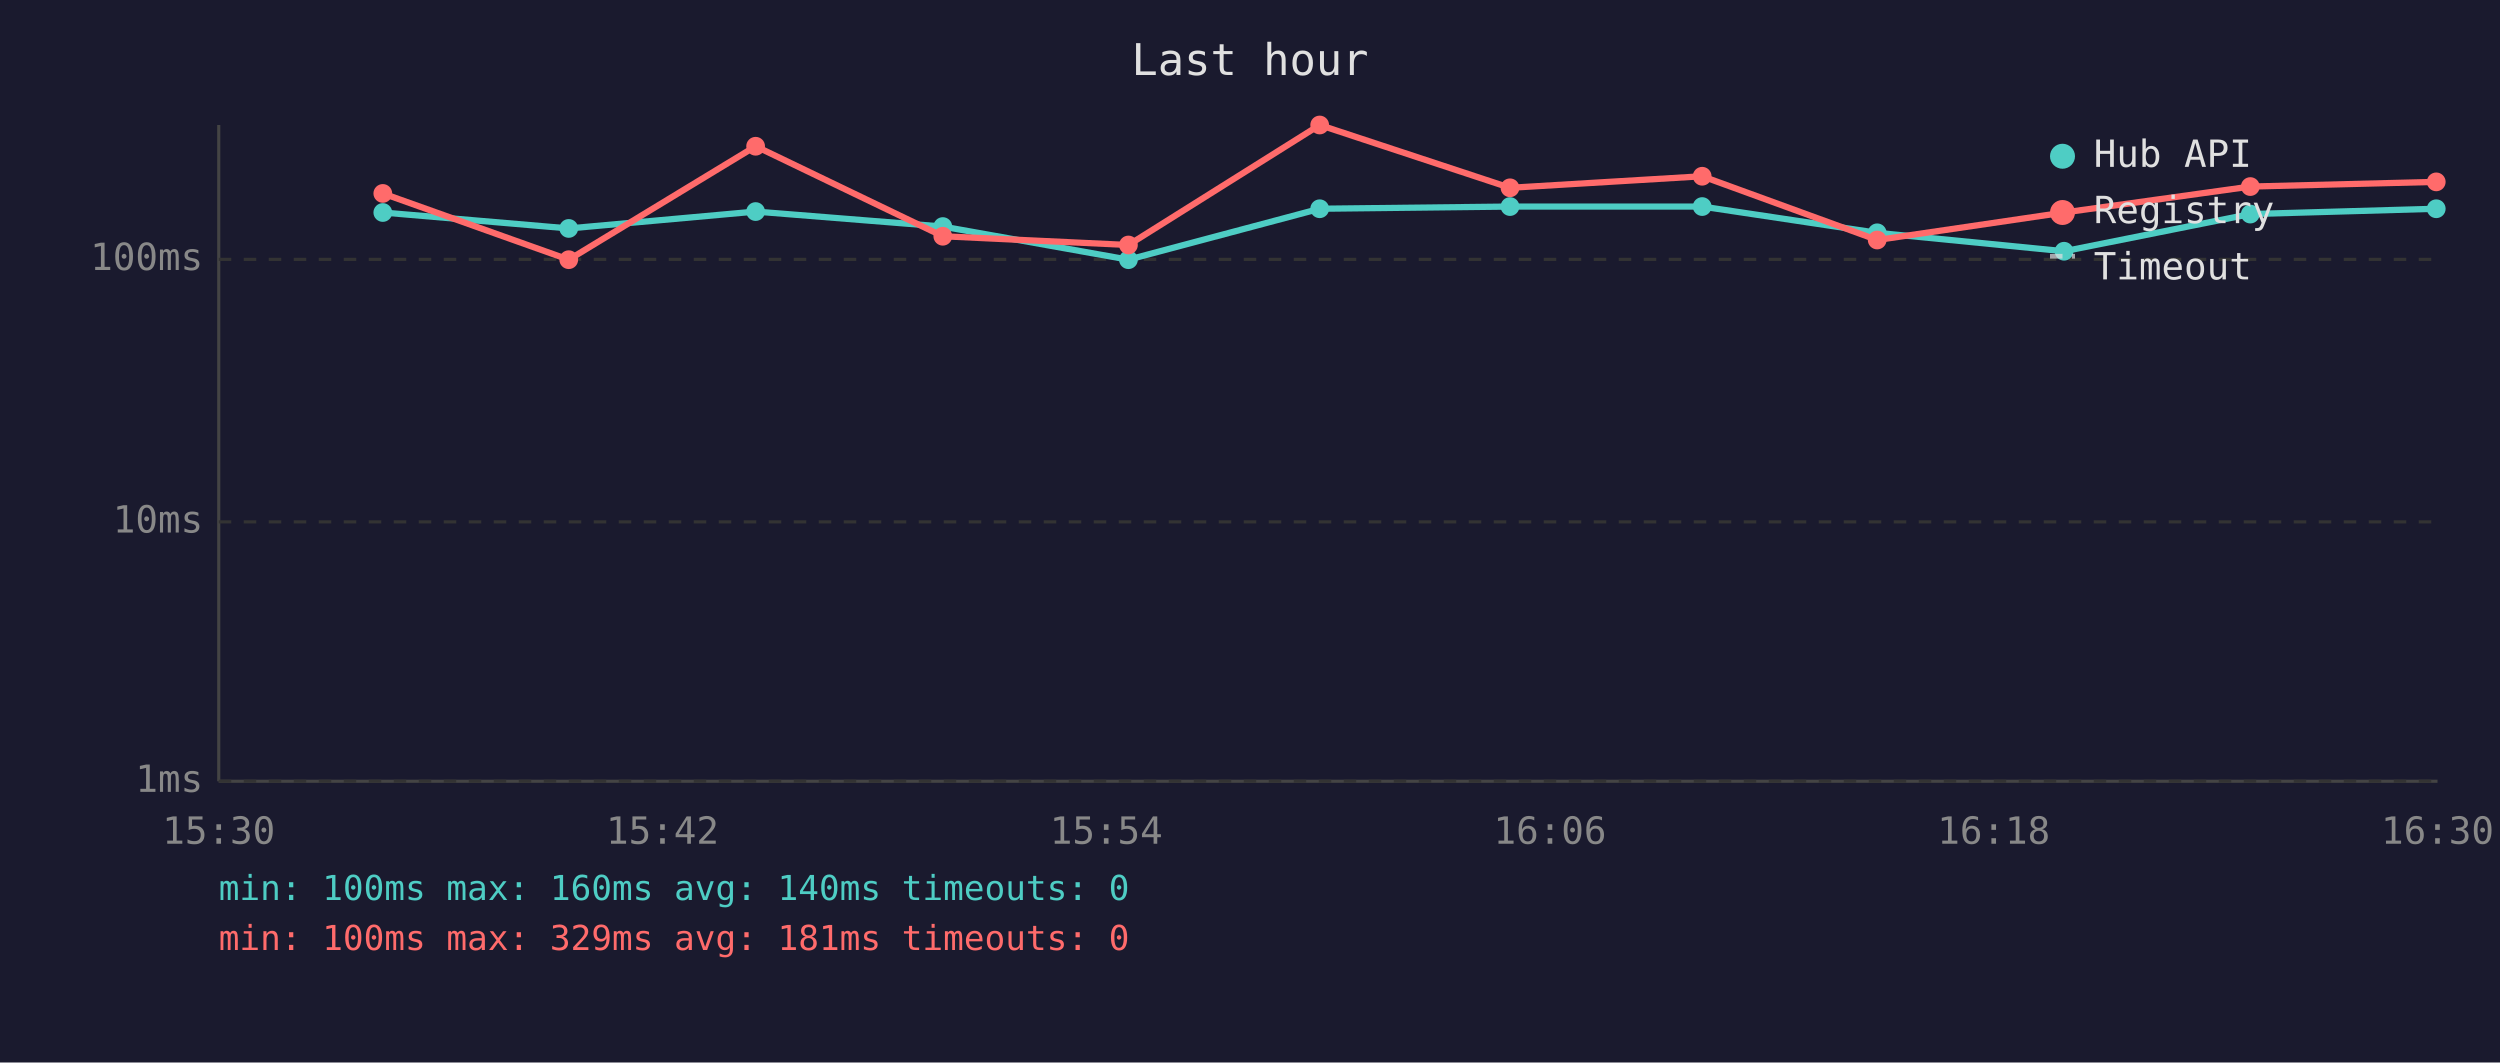
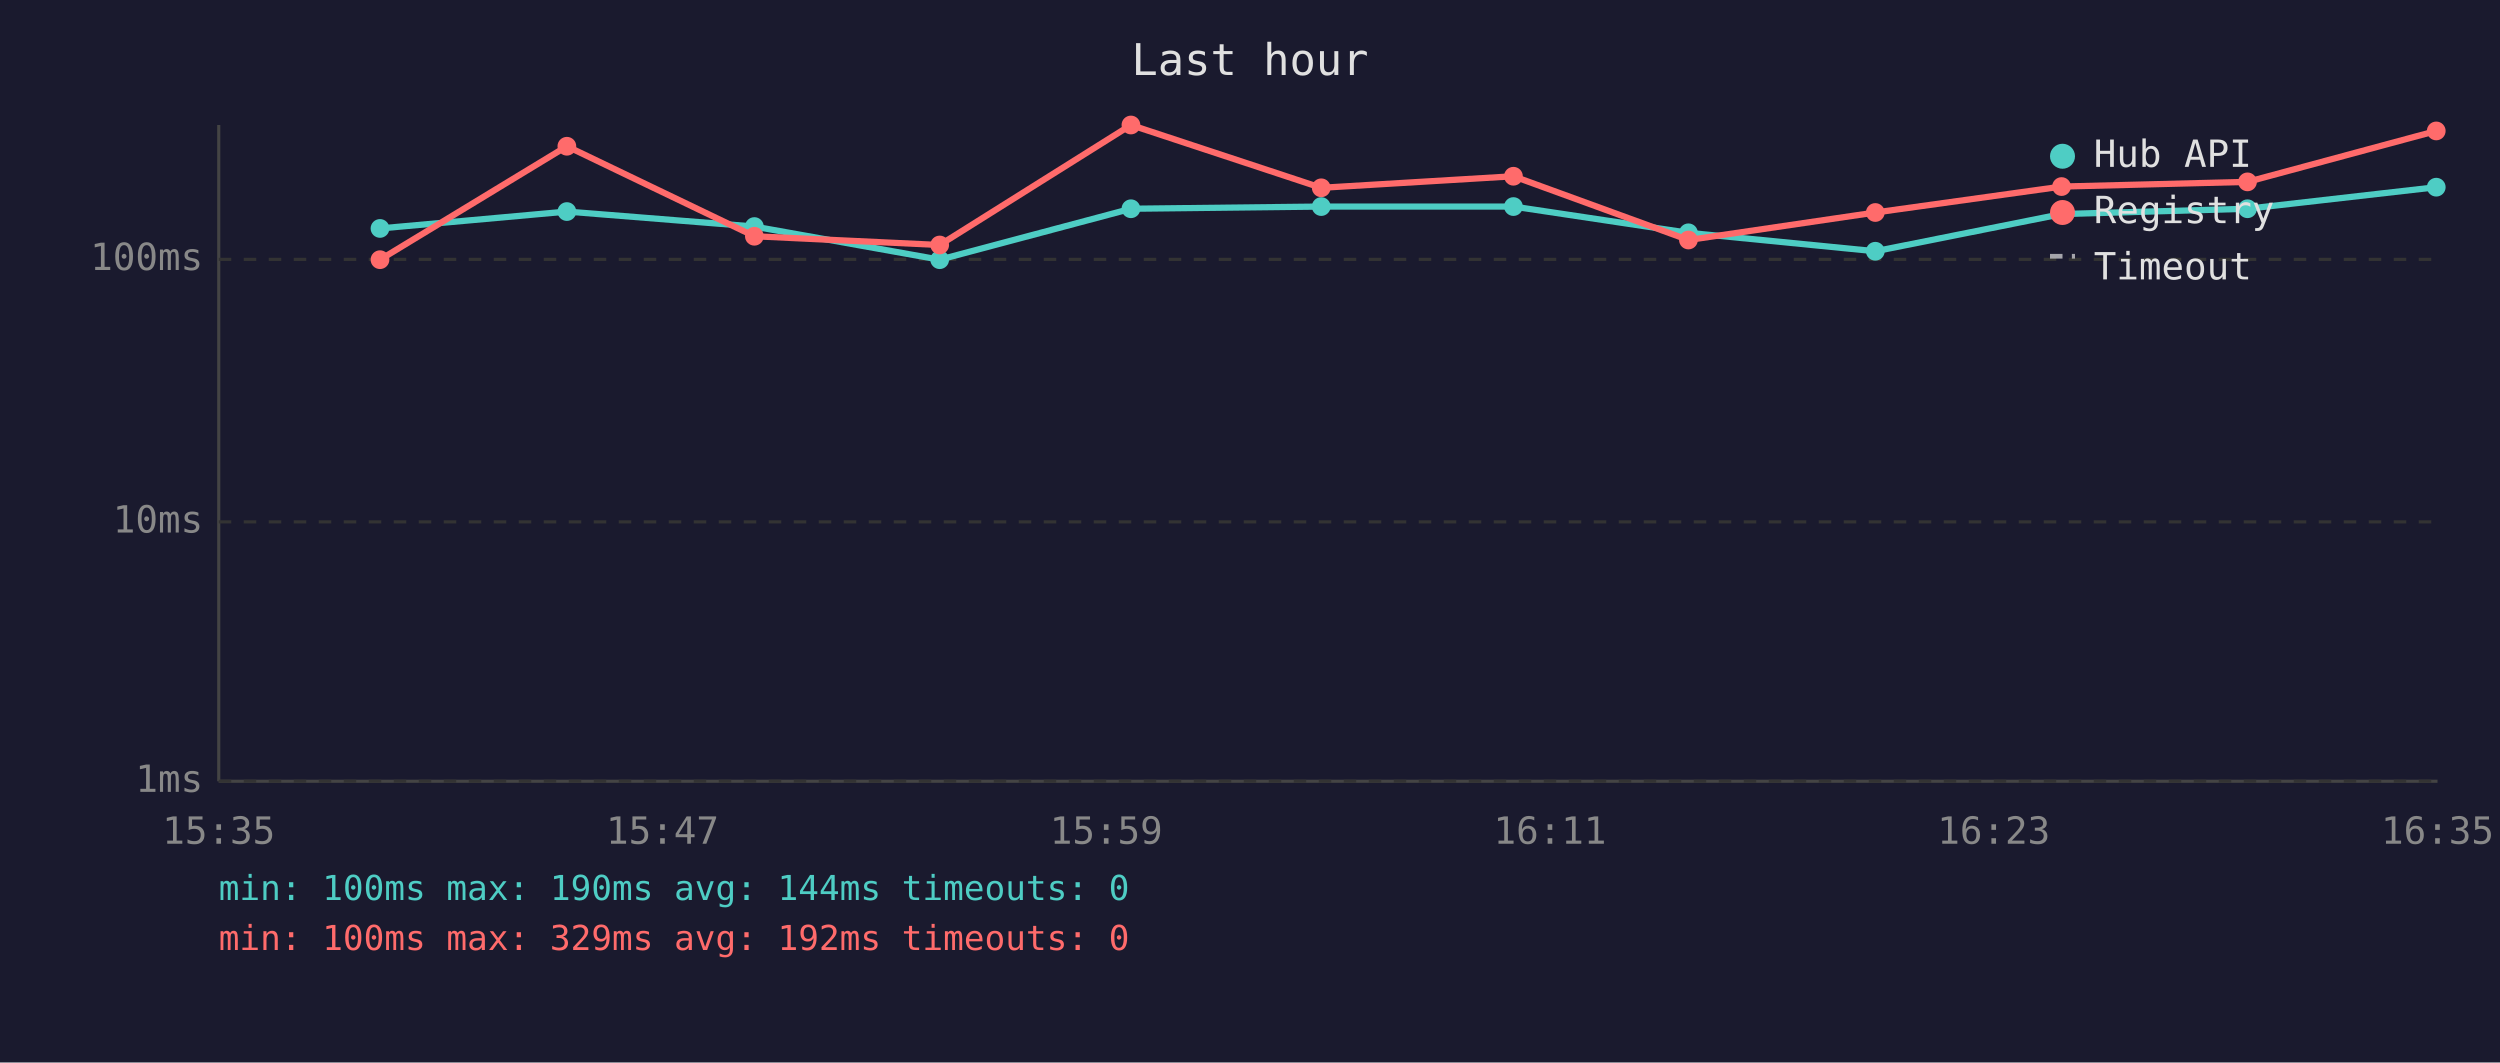
<svg xmlns="http://www.w3.org/2000/svg" viewBox="0 0 800 340" font-family="monospace" font-size="12">
  <rect width="800" height="340" fill="#1a1a2e" />
  <text x="400" y="24" fill="#e0e0e0" font-size="14" text-anchor="middle">Last hour</text>
  <line x1="70" y1="40" x2="70" y2="250" stroke="#444" stroke-width="1" />
  <line x1="70" y1="250" x2="780" y2="250" stroke="#444" stroke-width="1" />
  <line x1="70" y1="250" x2="780" y2="250" stroke="#333" stroke-width="1" stroke-dasharray="4" />
  <text x="65" y="250" fill="#888" text-anchor="end" dominant-baseline="middle">1ms</text>
  <line x1="70" y1="167" x2="780" y2="167" stroke="#333" stroke-width="1" stroke-dasharray="4" />
  <text x="65" y="167" fill="#888" text-anchor="end" dominant-baseline="middle">10ms</text>
  <line x1="70" y1="83" x2="780" y2="83" stroke="#333" stroke-width="1" stroke-dasharray="4" />
  <text x="65" y="83" fill="#888" text-anchor="end" dominant-baseline="middle">100ms</text>
-   <text x="70" y="270" fill="#888" text-anchor="middle">15:30</text>
-   <text x="212" y="270" fill="#888" text-anchor="middle">15:42</text>
-   <text x="354" y="270" fill="#888" text-anchor="middle">15:54</text>
-   <text x="496" y="270" fill="#888" text-anchor="middle">16:06</text>
-   <text x="638" y="270" fill="#888" text-anchor="middle">16:18</text>
-   <text x="780" y="270" fill="#888" text-anchor="middle">16:30</text>
-   <polyline points="122.5,68.0 182.0,73.1 241.8,67.7 301.7,72.5 361.1,83.1 422.3,66.8 483.2,66.1 544.7,66.1 600.7,74.5 660.5,80.4 720.1,68.5 779.6,66.8" fill="none" stroke="#4ecdc4" stroke-width="2" opacity="1" />
-   <circle cx="122.5" cy="68.0" r="3" fill="#4ecdc4" />
-   <circle cx="182.0" cy="73.1" r="3" fill="#4ecdc4" />
-   <circle cx="241.8" cy="67.7" r="3" fill="#4ecdc4" />
-   <circle cx="301.7" cy="72.5" r="3" fill="#4ecdc4" />
-   <circle cx="361.1" cy="83.1" r="3" fill="#4ecdc4" />
-   <circle cx="422.3" cy="66.8" r="3" fill="#4ecdc4" />
-   <circle cx="483.2" cy="66.1" r="3" fill="#4ecdc4" />
-   <circle cx="544.7" cy="66.1" r="3" fill="#4ecdc4" />
-   <circle cx="600.7" cy="74.5" r="3" fill="#4ecdc4" />
-   <circle cx="660.5" cy="80.4" r="3" fill="#4ecdc4" />
-   <circle cx="720.1" cy="68.5" r="3" fill="#4ecdc4" />
-   <circle cx="779.6" cy="66.8" r="3" fill="#4ecdc4" />
-   <polyline points="122.5,61.9 182.0,83.1 241.8,46.8 301.7,75.6 361.1,78.4 422.3,40.0 483.2,60.1 544.7,56.4 600.7,76.8 660.5,68.0 720.1,59.7 779.6,58.2" fill="none" stroke="#ff6b6b" stroke-width="2" opacity="1" />
-   <circle cx="122.5" cy="61.9" r="3" fill="#ff6b6b" />
-   <circle cx="182.0" cy="83.1" r="3" fill="#ff6b6b" />
-   <circle cx="241.8" cy="46.8" r="3" fill="#ff6b6b" />
-   <circle cx="301.7" cy="75.6" r="3" fill="#ff6b6b" />
-   <circle cx="361.1" cy="78.4" r="3" fill="#ff6b6b" />
-   <circle cx="422.3" cy="40.0" r="3" fill="#ff6b6b" />
-   <circle cx="483.2" cy="60.1" r="3" fill="#ff6b6b" />
-   <circle cx="544.7" cy="56.4" r="3" fill="#ff6b6b" />
-   <circle cx="600.7" cy="76.8" r="3" fill="#ff6b6b" />
-   <circle cx="660.5" cy="68.0" r="3" fill="#ff6b6b" />
-   <circle cx="720.1" cy="59.7" r="3" fill="#ff6b6b" />
-   <circle cx="779.6" cy="58.2" r="3" fill="#ff6b6b" />
+   <text x="70" y="270" fill="#888" text-anchor="middle">15:35</text>
+   <text x="212" y="270" fill="#888" text-anchor="middle">15:47</text>
+   <text x="354" y="270" fill="#888" text-anchor="middle">15:59</text>
+   <text x="496" y="270" fill="#888" text-anchor="middle">16:11</text>
+   <text x="638" y="270" fill="#888" text-anchor="middle">16:23</text>
+   <text x="780" y="270" fill="#888" text-anchor="middle">16:35</text>
+   <polyline points="121.6,73.1 181.4,67.7 241.4,72.5 300.7,83.1 361.9,66.8 422.8,66.1 484.3,66.1 540.3,74.5 600.1,80.4 659.7,68.5 719.2,66.8 779.6,59.9" fill="none" stroke="#4ecdc4" stroke-width="2" opacity="1" />
+   <circle cx="121.6" cy="73.1" r="3" fill="#4ecdc4" />
+   <circle cx="181.4" cy="67.7" r="3" fill="#4ecdc4" />
+   <circle cx="241.4" cy="72.5" r="3" fill="#4ecdc4" />
+   <circle cx="300.7" cy="83.1" r="3" fill="#4ecdc4" />
+   <circle cx="361.9" cy="66.8" r="3" fill="#4ecdc4" />
+   <circle cx="422.8" cy="66.1" r="3" fill="#4ecdc4" />
+   <circle cx="484.3" cy="66.1" r="3" fill="#4ecdc4" />
+   <circle cx="540.3" cy="74.5" r="3" fill="#4ecdc4" />
+   <circle cx="600.1" cy="80.4" r="3" fill="#4ecdc4" />
+   <circle cx="659.7" cy="68.5" r="3" fill="#4ecdc4" />
+   <circle cx="719.2" cy="66.8" r="3" fill="#4ecdc4" />
+   <circle cx="779.6" cy="59.9" r="3" fill="#4ecdc4" />
+   <polyline points="121.6,83.1 181.4,46.8 241.4,75.6 300.7,78.4 361.9,40.0 422.8,60.1 484.3,56.4 540.3,76.8 600.1,68.0 659.7,59.7 719.2,58.2 779.6,41.9" fill="none" stroke="#ff6b6b" stroke-width="2" opacity="1" />
+   <circle cx="121.6" cy="83.1" r="3" fill="#ff6b6b" />
+   <circle cx="181.4" cy="46.8" r="3" fill="#ff6b6b" />
+   <circle cx="241.4" cy="75.6" r="3" fill="#ff6b6b" />
+   <circle cx="300.7" cy="78.4" r="3" fill="#ff6b6b" />
+   <circle cx="361.9" cy="40.0" r="3" fill="#ff6b6b" />
+   <circle cx="422.8" cy="60.1" r="3" fill="#ff6b6b" />
+   <circle cx="484.3" cy="56.4" r="3" fill="#ff6b6b" />
+   <circle cx="540.3" cy="76.8" r="3" fill="#ff6b6b" />
+   <circle cx="600.1" cy="68.0" r="3" fill="#ff6b6b" />
+   <circle cx="659.7" cy="59.7" r="3" fill="#ff6b6b" />
+   <circle cx="719.2" cy="58.2" r="3" fill="#ff6b6b" />
+   <circle cx="779.6" cy="41.9" r="3" fill="#ff6b6b" />
  <circle cx="660" cy="50" r="4" fill="#4ecdc4" />
  <text x="670" y="50" fill="#e0e0e0" dominant-baseline="middle">Hub API</text>
  <circle cx="660" cy="68" r="4" fill="#ff6b6b" />
  <text x="670" y="68" fill="#e0e0e0" dominant-baseline="middle">Registry</text>
  <line x1="656" y1="82" x2="664" y2="82" stroke="#e0e0e0" stroke-width="1.5" stroke-dasharray="4,3" opacity="0.7" />
  <text x="670" y="86" fill="#e0e0e0" dominant-baseline="middle">Timeout</text>
-   <text x="70" y="288" fill="#4ecdc4" font-size="11">min: 100ms  max: 160ms  avg: 140ms  timeouts: 0</text>
-   <text x="70" y="304" fill="#ff6b6b" font-size="11">min: 100ms  max: 329ms  avg: 181ms  timeouts: 0</text>
+   <text x="70" y="288" fill="#4ecdc4" font-size="11">min: 100ms  max: 190ms  avg: 144ms  timeouts: 0</text>
+   <text x="70" y="304" fill="#ff6b6b" font-size="11">min: 100ms  max: 329ms  avg: 192ms  timeouts: 0</text>
</svg>
